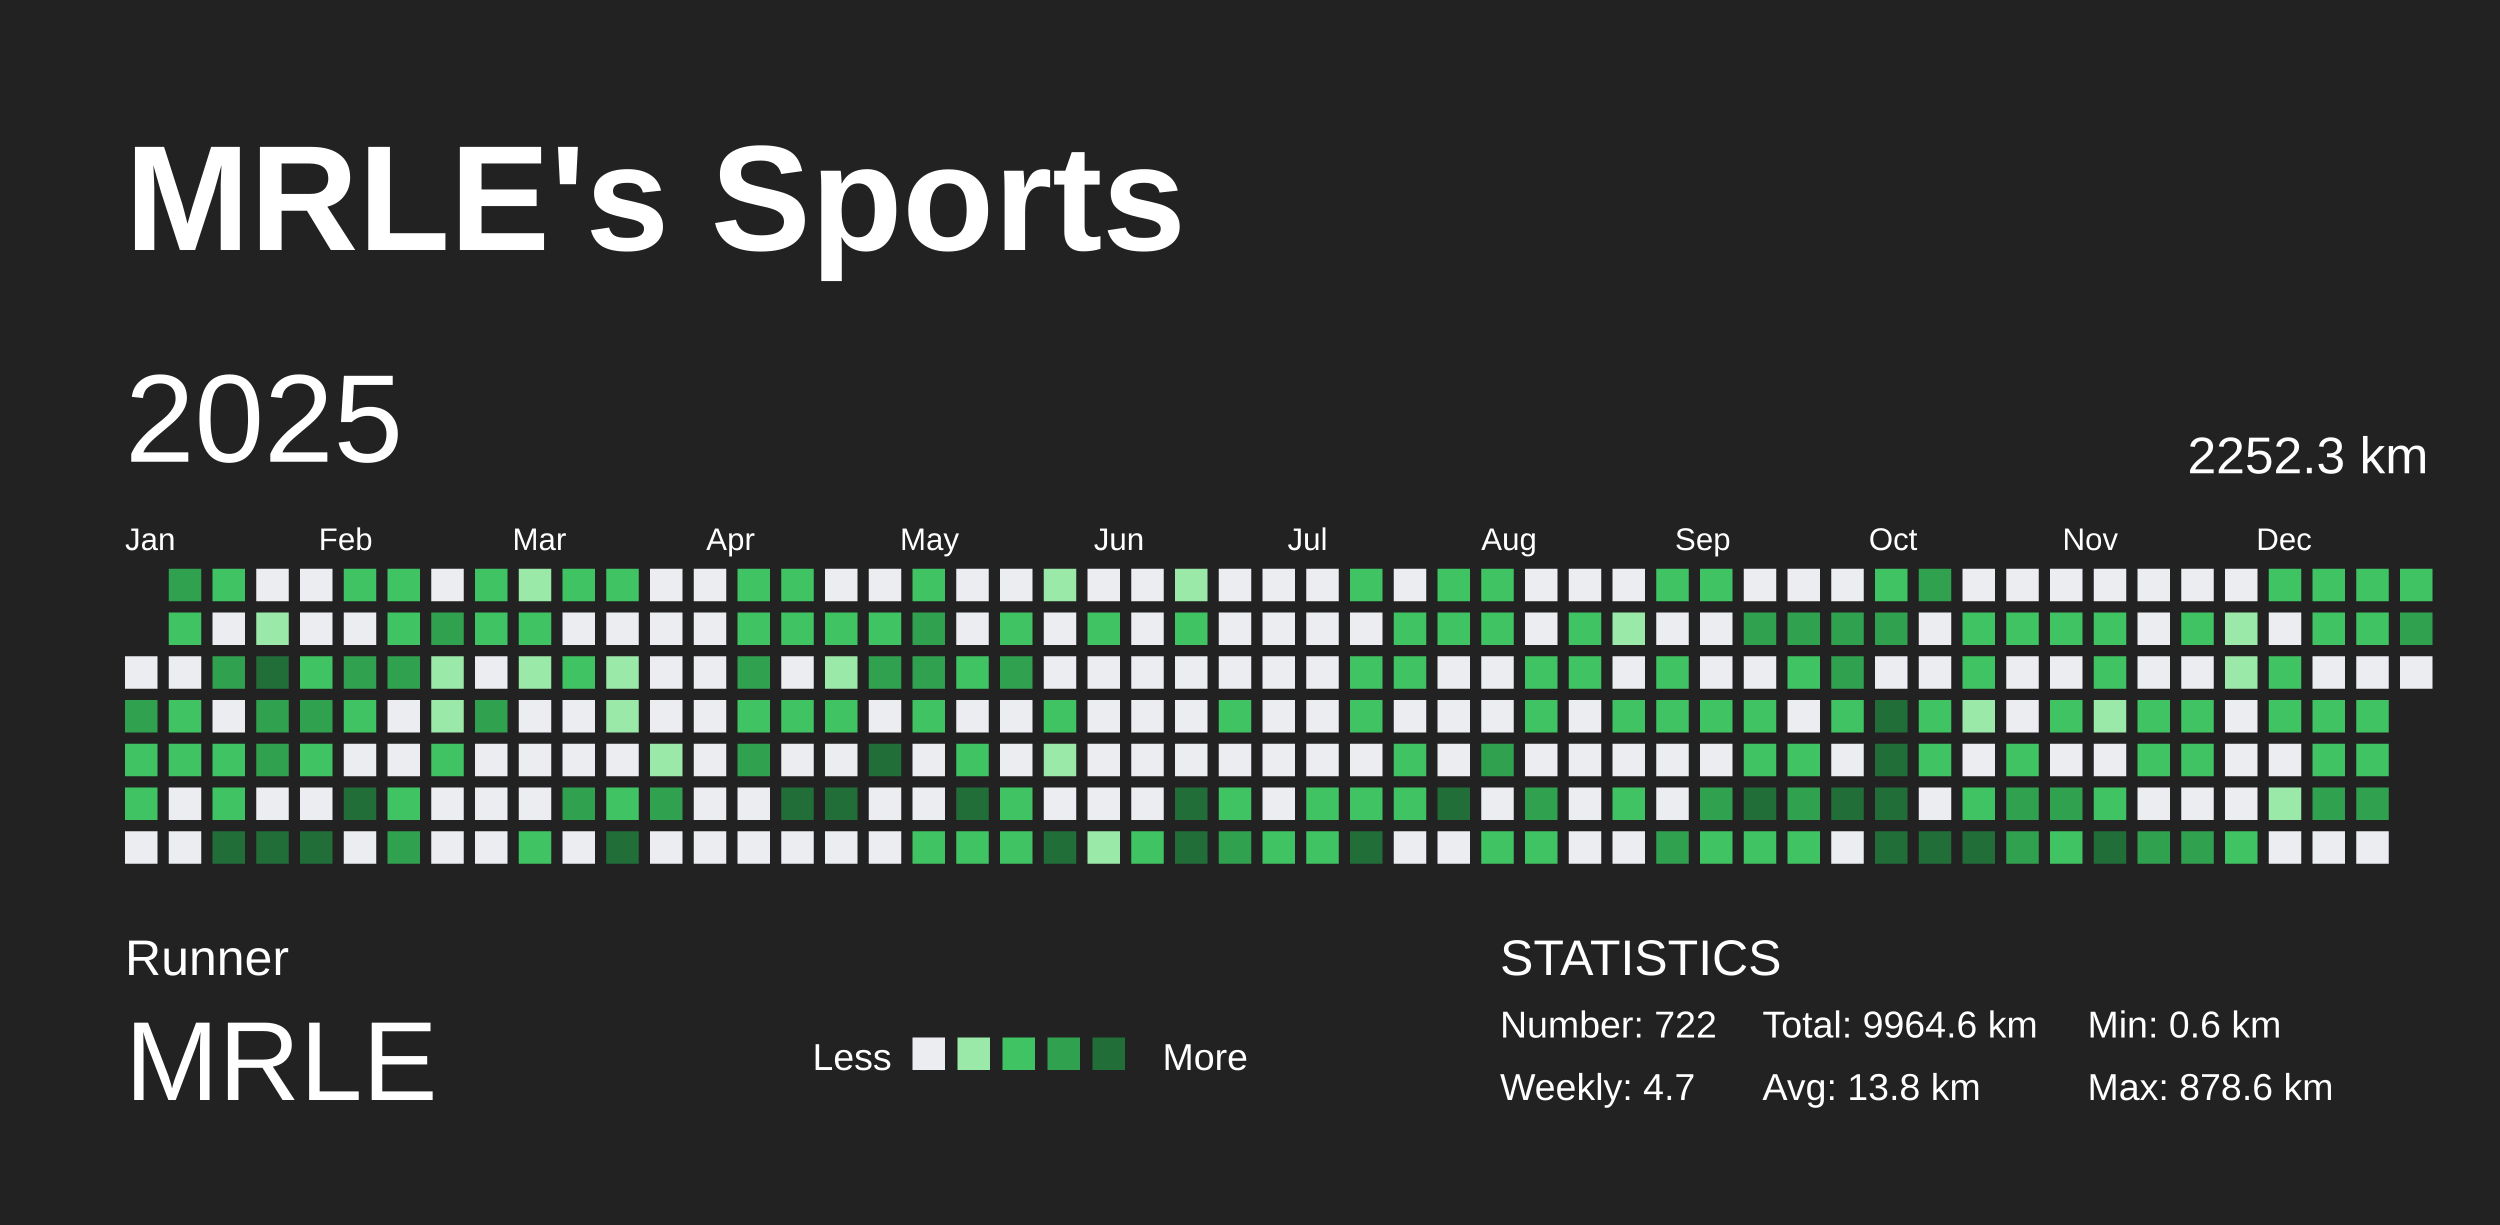
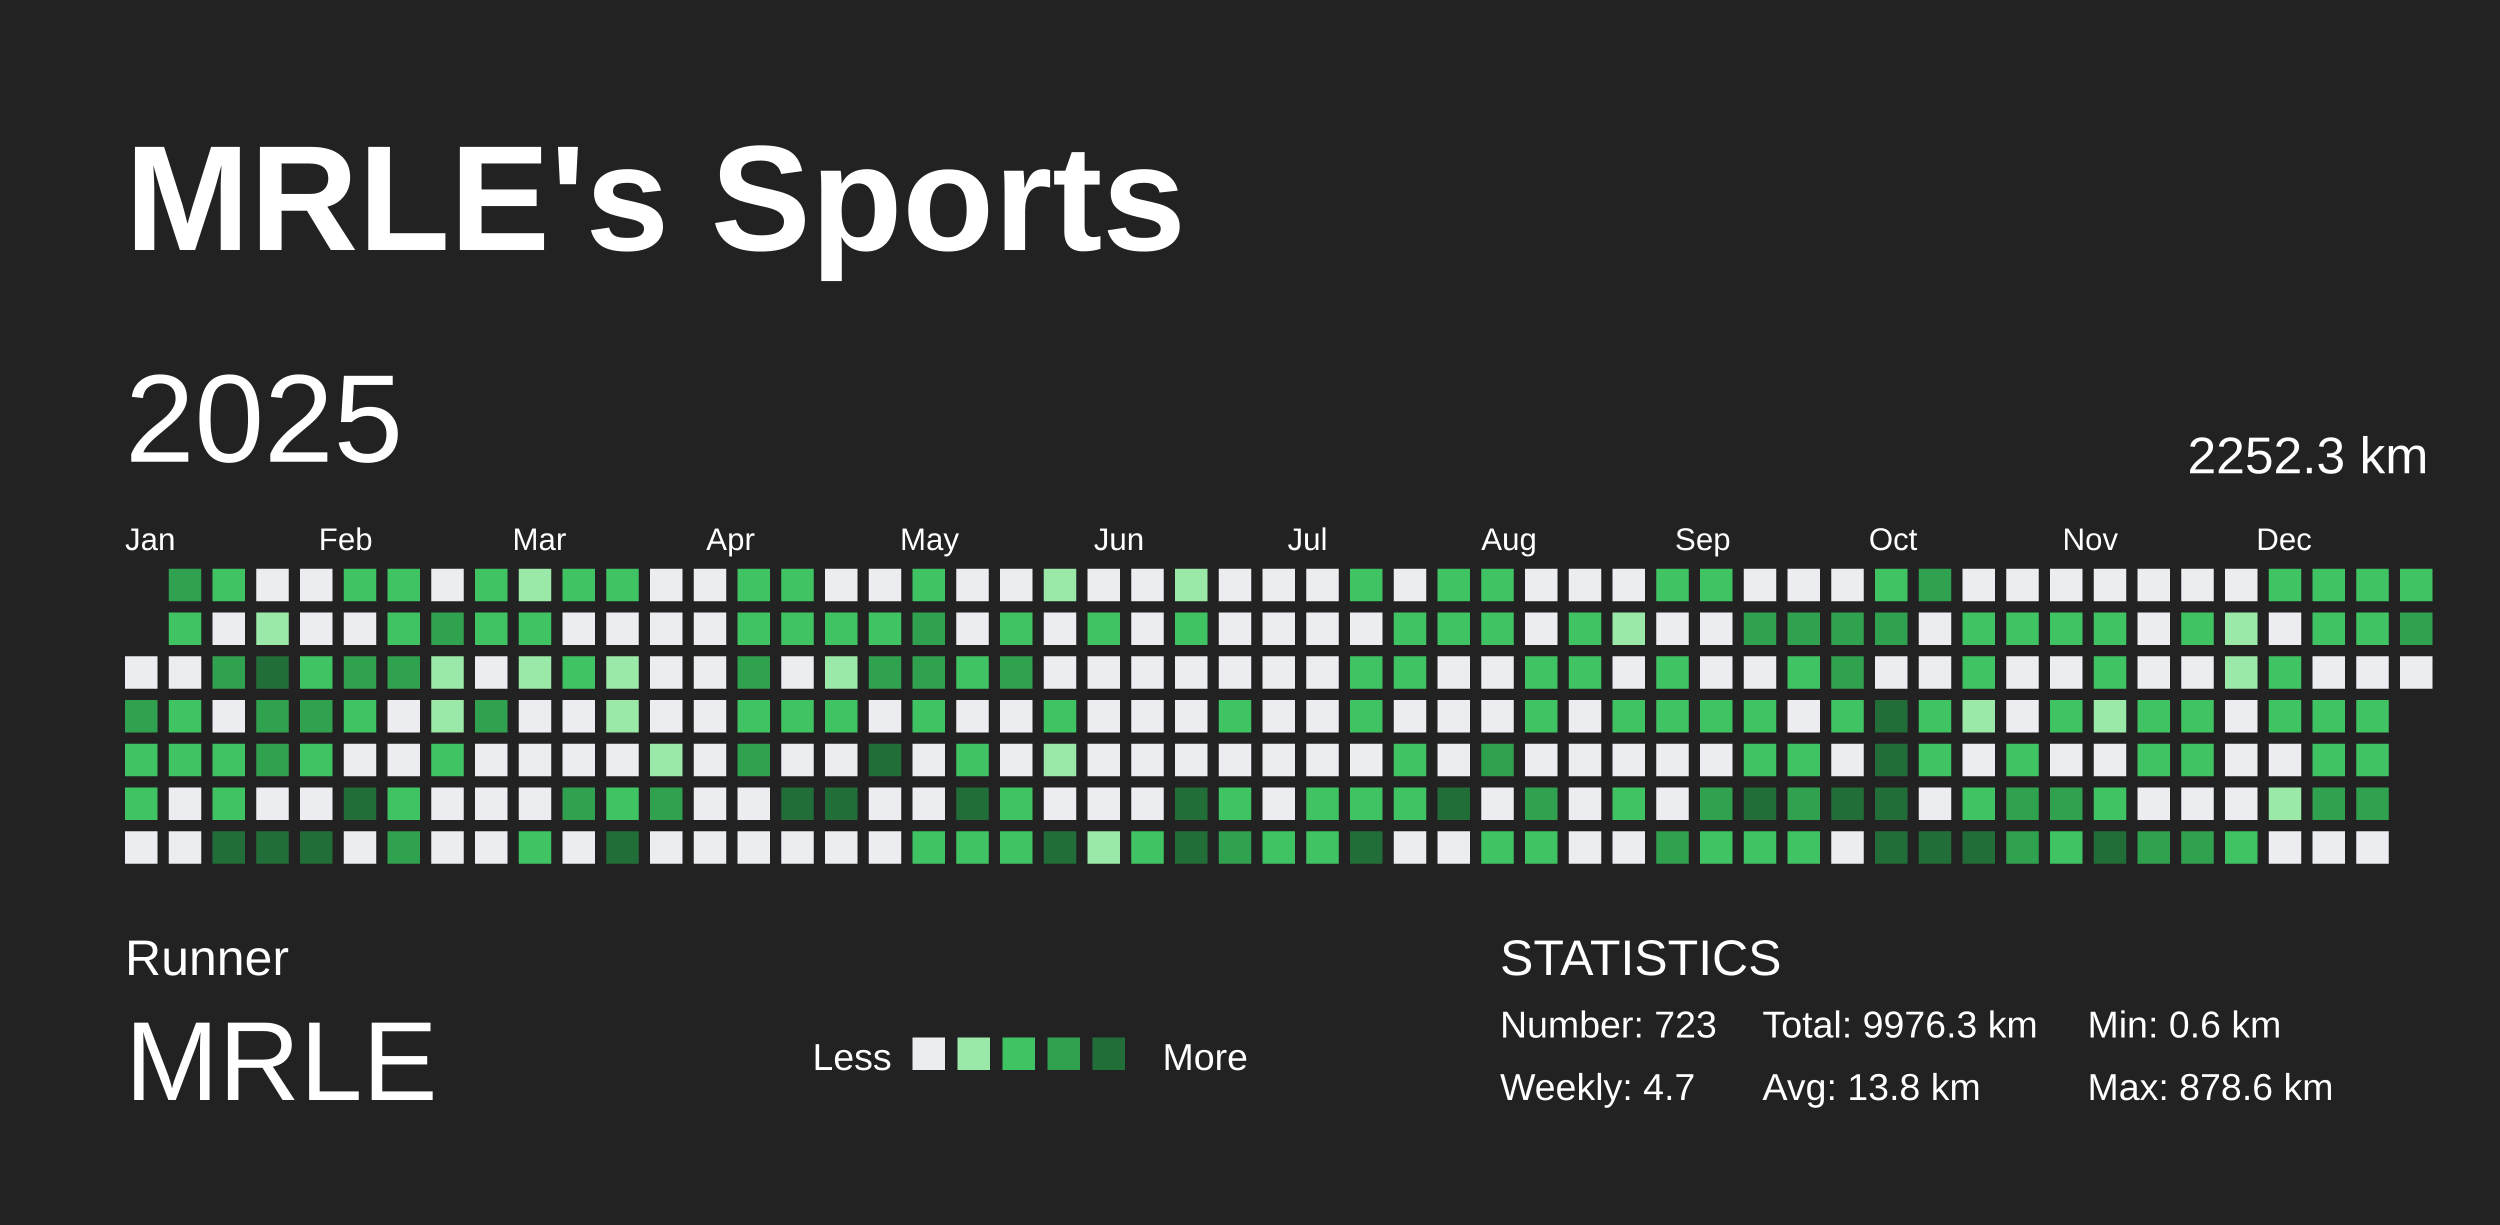
<svg xmlns="http://www.w3.org/2000/svg" baseProfile="full" height="98mm" version="1.1" viewBox="0,0,200,98" width="200mm">
  <defs />
  <rect fill="#222222" height="98" width="200" x="0" y="0" />
  <text fill="#FFFFFF" style="font-size:12px; font-family:Arial; font-weight:bold;" x="10" y="20">MRLE's Sports</text>
  <text fill="#FFFFFF" style="font-size:4px; font-family:Arial" x="10" y="78">Runner</text>
  <text fill="#FFFFFF" style="font-size:9px; font-family:Arial" x="10" y="88">MRLE</text>
  <text fill="#FFFFFF" style="font-size:3px; font-family:Arial" x="65" y="85.6">Less</text>
  <rect fill="#ebedf0" height="2.6" width="2.6" x="73" y="83" />
  <rect fill="#9be9a8" height="2.6" width="2.6" x="76.6" y="83" />
  <rect fill="#40c463" height="2.6" width="2.6" x="80.2" y="83" />
  <rect fill="#30a14e" height="2.6" width="2.6" x="83.8" y="83" />
  <rect fill="#216e39" height="2.6" width="2.6" x="87.4" y="83" />
  <text fill="#FFFFFF" style="font-size:3px; font-family:Arial" x="93" y="85.6">More</text>
  <text fill="#FFFFFF" style="font-size:4px; font-family:Arial" x="120" y="78">STATISTICS</text>
-   <text fill="#FFFFFF" style="font-size:3px; font-family:Arial" x="120" y="83">Number: 722</text>
+   <text fill="#FFFFFF" style="font-size:3px; font-family:Arial" x="120" y="83">Number: 723</text>
  <text fill="#FFFFFF" style="font-size:3px; font-family:Arial" x="120" y="88">Weekly: 4.7</text>
-   <text fill="#FFFFFF" style="font-size:3px; font-family:Arial" x="141" y="83">Total: 9964.6 km</text>
+   <text fill="#FFFFFF" style="font-size:3px; font-family:Arial" x="141" y="83">Total: 9976.3 km</text>
  <text fill="#FFFFFF" style="font-size:3px; font-family:Arial" x="141" y="88">Avg: 13.8 km</text>
  <text fill="#FFFFFF" style="font-size:3px; font-family:Arial" x="167" y="83">Min: 0.6 km</text>
  <text fill="#FFFFFF" style="font-size:3px; font-family:Arial" x="167" y="88">Max: 878.6 km</text>
  <text dominant-baseline="hanging" fill="#FFFFFF" style="font-size:10.0px; font-family:Arial;" x="10" y="30">2025</text>
  <text dominant-baseline="hanging" fill="#FFFFFF" style="font-size:4.125px; font-family:Arial;" x="175" y="35">2252.3 km</text>
  <text fill="#FFFFFF" style="font-size:2.5px; font-family:Arial" x="10.0" y="44">Jan</text>
  <text fill="#FFFFFF" style="font-size:2.5px; font-family:Arial" x="25.5" y="44">Feb</text>
  <text fill="#FFFFFF" style="font-size:2.5px; font-family:Arial" x="41.0" y="44">Mar</text>
  <text fill="#FFFFFF" style="font-size:2.5px; font-family:Arial" x="56.5" y="44">Apr</text>
  <text fill="#FFFFFF" style="font-size:2.5px; font-family:Arial" x="72.0" y="44">May</text>
  <text fill="#FFFFFF" style="font-size:2.5px; font-family:Arial" x="87.5" y="44">Jun</text>
  <text fill="#FFFFFF" style="font-size:2.5px; font-family:Arial" x="103.0" y="44">Jul</text>
  <text fill="#FFFFFF" style="font-size:2.5px; font-family:Arial" x="118.5" y="44">Aug</text>
  <text fill="#FFFFFF" style="font-size:2.5px; font-family:Arial" x="134.0" y="44">Sep</text>
  <text fill="#FFFFFF" style="font-size:2.5px; font-family:Arial" x="149.5" y="44">Oct</text>
  <text fill="#FFFFFF" style="font-size:2.5px; font-family:Arial" x="165.0" y="44">Nov</text>
  <text fill="#FFFFFF" style="font-size:2.5px; font-family:Arial" x="180.5" y="44">Dec</text>
  <rect fill="#ebedf0" height="2.6" width="2.6" x="10.0" y="52.5" />
  <rect fill="#30a14e" height="2.6" width="2.6" x="10.0" y="56.0" />
  <rect fill="#40c463" height="2.6" width="2.6" x="10.0" y="59.5" />
  <rect fill="#40c463" height="2.6" width="2.6" x="10.0" y="63.0" />
  <rect fill="#ebedf0" height="2.6" width="2.6" x="10.0" y="66.5" />
  <rect fill="#30a14e" height="2.6" width="2.6" x="13.5" y="45.5" />
  <rect fill="#40c463" height="2.6" width="2.6" x="13.5" y="49.0" />
  <rect fill="#ebedf0" height="2.6" width="2.6" x="13.5" y="52.5" />
  <rect fill="#40c463" height="2.6" width="2.6" x="13.5" y="56.0" />
  <rect fill="#40c463" height="2.6" width="2.6" x="13.5" y="59.5" />
  <rect fill="#ebedf0" height="2.6" width="2.6" x="13.5" y="63.0" />
  <rect fill="#ebedf0" height="2.6" width="2.6" x="13.5" y="66.5" />
  <rect fill="#40c463" height="2.6" width="2.6" x="17.0" y="45.5" />
  <rect fill="#ebedf0" height="2.6" width="2.6" x="17.0" y="49.0" />
  <rect fill="#30a14e" height="2.6" width="2.6" x="17.0" y="52.5" />
  <rect fill="#ebedf0" height="2.6" width="2.6" x="17.0" y="56.0" />
  <rect fill="#40c463" height="2.6" width="2.6" x="17.0" y="59.5" />
  <rect fill="#40c463" height="2.6" width="2.6" x="17.0" y="63.0" />
  <rect fill="#216e39" height="2.6" width="2.6" x="17.0" y="66.5" />
  <rect fill="#ebedf0" height="2.6" width="2.6" x="20.5" y="45.5" />
  <rect fill="#9be9a8" height="2.6" width="2.6" x="20.5" y="49.0" />
  <rect fill="#216e39" height="2.6" width="2.6" x="20.5" y="52.5" />
  <rect fill="#30a14e" height="2.6" width="2.6" x="20.5" y="56.0" />
  <rect fill="#30a14e" height="2.6" width="2.6" x="20.5" y="59.5" />
  <rect fill="#ebedf0" height="2.6" width="2.6" x="20.5" y="63.0" />
  <rect fill="#216e39" height="2.6" width="2.6" x="20.5" y="66.5" />
  <rect fill="#ebedf0" height="2.6" width="2.6" x="24.0" y="45.5" />
  <rect fill="#ebedf0" height="2.6" width="2.6" x="24.0" y="49.0" />
  <rect fill="#40c463" height="2.6" width="2.6" x="24.0" y="52.5" />
  <rect fill="#30a14e" height="2.6" width="2.6" x="24.0" y="56.0" />
  <rect fill="#40c463" height="2.6" width="2.6" x="24.0" y="59.5" />
  <rect fill="#ebedf0" height="2.6" width="2.6" x="24.0" y="63.0" />
  <rect fill="#216e39" height="2.6" width="2.6" x="24.0" y="66.5" />
  <rect fill="#40c463" height="2.6" width="2.6" x="27.5" y="45.5" />
  <rect fill="#ebedf0" height="2.6" width="2.6" x="27.5" y="49.0" />
  <rect fill="#30a14e" height="2.6" width="2.6" x="27.5" y="52.5" />
  <rect fill="#40c463" height="2.6" width="2.6" x="27.5" y="56.0" />
  <rect fill="#ebedf0" height="2.6" width="2.6" x="27.5" y="59.5" />
  <rect fill="#216e39" height="2.6" width="2.6" x="27.5" y="63.0" />
  <rect fill="#ebedf0" height="2.6" width="2.6" x="27.5" y="66.5" />
  <rect fill="#40c463" height="2.6" width="2.6" x="31.0" y="45.5" />
  <rect fill="#40c463" height="2.6" width="2.6" x="31.0" y="49.0" />
  <rect fill="#30a14e" height="2.6" width="2.6" x="31.0" y="52.5" />
  <rect fill="#ebedf0" height="2.6" width="2.6" x="31.0" y="56.0" />
  <rect fill="#ebedf0" height="2.6" width="2.6" x="31.0" y="59.5" />
  <rect fill="#40c463" height="2.6" width="2.6" x="31.0" y="63.0" />
  <rect fill="#30a14e" height="2.6" width="2.6" x="31.0" y="66.5" />
  <rect fill="#ebedf0" height="2.6" width="2.6" x="34.5" y="45.5" />
  <rect fill="#30a14e" height="2.6" width="2.6" x="34.5" y="49.0" />
  <rect fill="#9be9a8" height="2.6" width="2.6" x="34.5" y="52.5" />
  <rect fill="#9be9a8" height="2.6" width="2.6" x="34.5" y="56.0" />
  <rect fill="#40c463" height="2.6" width="2.6" x="34.5" y="59.5" />
  <rect fill="#ebedf0" height="2.6" width="2.6" x="34.5" y="63.0" />
  <rect fill="#ebedf0" height="2.6" width="2.6" x="34.5" y="66.5" />
  <rect fill="#40c463" height="2.6" width="2.6" x="38.0" y="45.5" />
  <rect fill="#40c463" height="2.6" width="2.6" x="38.0" y="49.0" />
  <rect fill="#ebedf0" height="2.6" width="2.6" x="38.0" y="52.5" />
  <rect fill="#30a14e" height="2.6" width="2.6" x="38.0" y="56.0" />
  <rect fill="#ebedf0" height="2.6" width="2.6" x="38.0" y="59.5" />
  <rect fill="#ebedf0" height="2.6" width="2.6" x="38.0" y="63.0" />
  <rect fill="#ebedf0" height="2.6" width="2.6" x="38.0" y="66.5" />
  <rect fill="#9be9a8" height="2.6" width="2.6" x="41.5" y="45.5" />
  <rect fill="#40c463" height="2.6" width="2.6" x="41.5" y="49.0" />
  <rect fill="#9be9a8" height="2.6" width="2.6" x="41.5" y="52.5" />
  <rect fill="#ebedf0" height="2.6" width="2.6" x="41.5" y="56.0" />
  <rect fill="#ebedf0" height="2.6" width="2.6" x="41.5" y="59.5" />
  <rect fill="#ebedf0" height="2.6" width="2.6" x="41.5" y="63.0" />
  <rect fill="#40c463" height="2.6" width="2.6" x="41.5" y="66.5" />
  <rect fill="#40c463" height="2.6" width="2.6" x="45.0" y="45.5" />
  <rect fill="#ebedf0" height="2.6" width="2.6" x="45.0" y="49.0" />
  <rect fill="#40c463" height="2.6" width="2.6" x="45.0" y="52.5" />
  <rect fill="#ebedf0" height="2.6" width="2.6" x="45.0" y="56.0" />
  <rect fill="#ebedf0" height="2.6" width="2.6" x="45.0" y="59.5" />
  <rect fill="#30a14e" height="2.6" width="2.6" x="45.0" y="63.0" />
  <rect fill="#ebedf0" height="2.6" width="2.6" x="45.0" y="66.5" />
  <rect fill="#40c463" height="2.6" width="2.6" x="48.5" y="45.5" />
  <rect fill="#ebedf0" height="2.6" width="2.6" x="48.5" y="49.0" />
  <rect fill="#9be9a8" height="2.6" width="2.6" x="48.5" y="52.5" />
  <rect fill="#9be9a8" height="2.6" width="2.6" x="48.5" y="56.0" />
  <rect fill="#ebedf0" height="2.6" width="2.6" x="48.5" y="59.5" />
  <rect fill="#40c463" height="2.6" width="2.6" x="48.5" y="63.0" />
  <rect fill="#216e39" height="2.6" width="2.6" x="48.5" y="66.5" />
  <rect fill="#ebedf0" height="2.6" width="2.6" x="52.0" y="45.5" />
  <rect fill="#ebedf0" height="2.6" width="2.6" x="52.0" y="49.0" />
  <rect fill="#ebedf0" height="2.6" width="2.6" x="52.0" y="52.5" />
  <rect fill="#ebedf0" height="2.6" width="2.6" x="52.0" y="56.0" />
  <rect fill="#9be9a8" height="2.6" width="2.6" x="52.0" y="59.5" />
  <rect fill="#30a14e" height="2.6" width="2.6" x="52.0" y="63.0" />
  <rect fill="#ebedf0" height="2.6" width="2.6" x="52.0" y="66.5" />
  <rect fill="#ebedf0" height="2.6" width="2.6" x="55.5" y="45.5" />
  <rect fill="#ebedf0" height="2.6" width="2.6" x="55.5" y="49.0" />
  <rect fill="#ebedf0" height="2.6" width="2.6" x="55.5" y="52.5" />
  <rect fill="#ebedf0" height="2.6" width="2.6" x="55.5" y="56.0" />
  <rect fill="#ebedf0" height="2.6" width="2.6" x="55.5" y="59.5" />
  <rect fill="#ebedf0" height="2.6" width="2.6" x="55.5" y="63.0" />
  <rect fill="#ebedf0" height="2.6" width="2.6" x="55.5" y="66.5" />
  <rect fill="#40c463" height="2.6" width="2.6" x="59.0" y="45.5" />
  <rect fill="#40c463" height="2.6" width="2.6" x="59.0" y="49.0" />
  <rect fill="#30a14e" height="2.6" width="2.6" x="59.0" y="52.5" />
  <rect fill="#40c463" height="2.6" width="2.6" x="59.0" y="56.0" />
  <rect fill="#30a14e" height="2.6" width="2.6" x="59.0" y="59.5" />
  <rect fill="#ebedf0" height="2.6" width="2.6" x="59.0" y="63.0" />
  <rect fill="#ebedf0" height="2.6" width="2.6" x="59.0" y="66.5" />
  <rect fill="#40c463" height="2.6" width="2.6" x="62.5" y="45.5" />
  <rect fill="#40c463" height="2.6" width="2.6" x="62.5" y="49.0" />
  <rect fill="#ebedf0" height="2.6" width="2.6" x="62.5" y="52.5" />
  <rect fill="#40c463" height="2.6" width="2.6" x="62.5" y="56.0" />
  <rect fill="#ebedf0" height="2.6" width="2.6" x="62.5" y="59.5" />
  <rect fill="#216e39" height="2.6" width="2.6" x="62.5" y="63.0" />
  <rect fill="#ebedf0" height="2.6" width="2.6" x="62.5" y="66.5" />
  <rect fill="#ebedf0" height="2.6" width="2.6" x="66.0" y="45.5" />
  <rect fill="#40c463" height="2.6" width="2.6" x="66.0" y="49.0" />
  <rect fill="#9be9a8" height="2.6" width="2.6" x="66.0" y="52.5" />
  <rect fill="#40c463" height="2.6" width="2.6" x="66.0" y="56.0" />
  <rect fill="#ebedf0" height="2.6" width="2.6" x="66.0" y="59.5" />
  <rect fill="#216e39" height="2.6" width="2.6" x="66.0" y="63.0" />
  <rect fill="#ebedf0" height="2.6" width="2.6" x="66.0" y="66.5" />
  <rect fill="#ebedf0" height="2.6" width="2.6" x="69.5" y="45.5" />
  <rect fill="#40c463" height="2.6" width="2.6" x="69.5" y="49.0" />
  <rect fill="#30a14e" height="2.6" width="2.6" x="69.5" y="52.5" />
  <rect fill="#ebedf0" height="2.6" width="2.6" x="69.5" y="56.0" />
  <rect fill="#216e39" height="2.6" width="2.6" x="69.5" y="59.5" />
  <rect fill="#ebedf0" height="2.6" width="2.6" x="69.5" y="63.0" />
  <rect fill="#ebedf0" height="2.6" width="2.6" x="69.5" y="66.5" />
  <rect fill="#40c463" height="2.6" width="2.6" x="73.0" y="45.5" />
  <rect fill="#30a14e" height="2.6" width="2.6" x="73.0" y="49.0" />
  <rect fill="#30a14e" height="2.6" width="2.6" x="73.0" y="52.5" />
  <rect fill="#40c463" height="2.6" width="2.6" x="73.0" y="56.0" />
  <rect fill="#ebedf0" height="2.6" width="2.6" x="73.0" y="59.5" />
  <rect fill="#ebedf0" height="2.6" width="2.6" x="73.0" y="63.0" />
  <rect fill="#40c463" height="2.6" width="2.6" x="73.0" y="66.5" />
  <rect fill="#ebedf0" height="2.6" width="2.6" x="76.5" y="45.5" />
  <rect fill="#ebedf0" height="2.6" width="2.6" x="76.5" y="49.0" />
  <rect fill="#40c463" height="2.6" width="2.6" x="76.5" y="52.5" />
  <rect fill="#ebedf0" height="2.6" width="2.6" x="76.5" y="56.0" />
  <rect fill="#40c463" height="2.6" width="2.6" x="76.5" y="59.5" />
  <rect fill="#216e39" height="2.6" width="2.6" x="76.5" y="63.0" />
  <rect fill="#40c463" height="2.6" width="2.6" x="76.5" y="66.5" />
  <rect fill="#ebedf0" height="2.6" width="2.6" x="80.0" y="45.5" />
  <rect fill="#40c463" height="2.6" width="2.6" x="80.0" y="49.0" />
  <rect fill="#30a14e" height="2.6" width="2.6" x="80.0" y="52.5" />
  <rect fill="#ebedf0" height="2.6" width="2.6" x="80.0" y="56.0" />
  <rect fill="#ebedf0" height="2.6" width="2.6" x="80.0" y="59.5" />
  <rect fill="#40c463" height="2.6" width="2.6" x="80.0" y="63.0" />
  <rect fill="#40c463" height="2.6" width="2.6" x="80.0" y="66.5" />
  <rect fill="#9be9a8" height="2.6" width="2.6" x="83.5" y="45.5" />
  <rect fill="#ebedf0" height="2.6" width="2.6" x="83.5" y="49.0" />
  <rect fill="#ebedf0" height="2.6" width="2.6" x="83.5" y="52.5" />
  <rect fill="#40c463" height="2.6" width="2.6" x="83.5" y="56.0" />
  <rect fill="#9be9a8" height="2.6" width="2.6" x="83.5" y="59.5" />
  <rect fill="#ebedf0" height="2.6" width="2.6" x="83.5" y="63.0" />
  <rect fill="#216e39" height="2.6" width="2.6" x="83.5" y="66.5" />
  <rect fill="#ebedf0" height="2.6" width="2.6" x="87.0" y="45.5" />
  <rect fill="#40c463" height="2.6" width="2.6" x="87.0" y="49.0" />
  <rect fill="#ebedf0" height="2.6" width="2.6" x="87.0" y="52.5" />
  <rect fill="#ebedf0" height="2.6" width="2.6" x="87.0" y="56.0" />
  <rect fill="#ebedf0" height="2.6" width="2.6" x="87.0" y="59.5" />
  <rect fill="#ebedf0" height="2.6" width="2.6" x="87.0" y="63.0" />
  <rect fill="#9be9a8" height="2.6" width="2.6" x="87.0" y="66.5" />
  <rect fill="#ebedf0" height="2.6" width="2.6" x="90.5" y="45.5" />
  <rect fill="#ebedf0" height="2.6" width="2.6" x="90.5" y="49.0" />
  <rect fill="#ebedf0" height="2.6" width="2.6" x="90.5" y="52.5" />
  <rect fill="#ebedf0" height="2.6" width="2.6" x="90.5" y="56.0" />
  <rect fill="#ebedf0" height="2.6" width="2.6" x="90.5" y="59.5" />
  <rect fill="#ebedf0" height="2.6" width="2.6" x="90.5" y="63.0" />
  <rect fill="#40c463" height="2.6" width="2.6" x="90.5" y="66.5" />
  <rect fill="#9be9a8" height="2.6" width="2.6" x="94.0" y="45.5" />
  <rect fill="#40c463" height="2.6" width="2.6" x="94.0" y="49.0" />
  <rect fill="#ebedf0" height="2.6" width="2.6" x="94.0" y="52.5" />
  <rect fill="#ebedf0" height="2.6" width="2.6" x="94.0" y="56.0" />
  <rect fill="#ebedf0" height="2.6" width="2.6" x="94.0" y="59.5" />
  <rect fill="#216e39" height="2.6" width="2.6" x="94.0" y="63.0" />
  <rect fill="#216e39" height="2.6" width="2.6" x="94.0" y="66.5" />
  <rect fill="#ebedf0" height="2.6" width="2.6" x="97.5" y="45.5" />
  <rect fill="#ebedf0" height="2.6" width="2.6" x="97.5" y="49.0" />
  <rect fill="#ebedf0" height="2.6" width="2.6" x="97.5" y="52.5" />
  <rect fill="#40c463" height="2.6" width="2.6" x="97.5" y="56.0" />
  <rect fill="#ebedf0" height="2.6" width="2.6" x="97.5" y="59.5" />
  <rect fill="#40c463" height="2.6" width="2.6" x="97.5" y="63.0" />
  <rect fill="#30a14e" height="2.6" width="2.6" x="97.5" y="66.5" />
  <rect fill="#ebedf0" height="2.6" width="2.6" x="101.0" y="45.5" />
  <rect fill="#ebedf0" height="2.6" width="2.6" x="101.0" y="49.0" />
  <rect fill="#ebedf0" height="2.6" width="2.6" x="101.0" y="52.5" />
  <rect fill="#ebedf0" height="2.6" width="2.6" x="101.0" y="56.0" />
  <rect fill="#ebedf0" height="2.6" width="2.6" x="101.0" y="59.5" />
  <rect fill="#ebedf0" height="2.6" width="2.6" x="101.0" y="63.0" />
  <rect fill="#40c463" height="2.6" width="2.6" x="101.0" y="66.5" />
  <rect fill="#ebedf0" height="2.6" width="2.6" x="104.5" y="45.5" />
  <rect fill="#ebedf0" height="2.6" width="2.6" x="104.5" y="49.0" />
  <rect fill="#ebedf0" height="2.6" width="2.6" x="104.5" y="52.5" />
  <rect fill="#ebedf0" height="2.6" width="2.6" x="104.5" y="56.0" />
  <rect fill="#ebedf0" height="2.6" width="2.6" x="104.5" y="59.5" />
  <rect fill="#40c463" height="2.6" width="2.6" x="104.5" y="63.0" />
  <rect fill="#40c463" height="2.6" width="2.6" x="104.5" y="66.5" />
  <rect fill="#40c463" height="2.6" width="2.6" x="108.0" y="45.5" />
  <rect fill="#ebedf0" height="2.6" width="2.6" x="108.0" y="49.0" />
  <rect fill="#40c463" height="2.6" width="2.6" x="108.0" y="52.5" />
  <rect fill="#40c463" height="2.6" width="2.6" x="108.0" y="56.0" />
  <rect fill="#ebedf0" height="2.6" width="2.6" x="108.0" y="59.5" />
  <rect fill="#40c463" height="2.6" width="2.6" x="108.0" y="63.0" />
  <rect fill="#216e39" height="2.6" width="2.6" x="108.0" y="66.5" />
  <rect fill="#ebedf0" height="2.6" width="2.6" x="111.5" y="45.5" />
  <rect fill="#40c463" height="2.6" width="2.6" x="111.5" y="49.0" />
  <rect fill="#40c463" height="2.6" width="2.6" x="111.5" y="52.5" />
  <rect fill="#ebedf0" height="2.6" width="2.6" x="111.5" y="56.0" />
  <rect fill="#40c463" height="2.6" width="2.6" x="111.5" y="59.5" />
  <rect fill="#40c463" height="2.6" width="2.6" x="111.5" y="63.0" />
  <rect fill="#ebedf0" height="2.6" width="2.6" x="111.5" y="66.5" />
  <rect fill="#40c463" height="2.6" width="2.6" x="115.0" y="45.5" />
  <rect fill="#40c463" height="2.6" width="2.6" x="115.0" y="49.0" />
  <rect fill="#ebedf0" height="2.6" width="2.6" x="115.0" y="52.5" />
  <rect fill="#ebedf0" height="2.6" width="2.6" x="115.0" y="56.0" />
  <rect fill="#ebedf0" height="2.6" width="2.6" x="115.0" y="59.5" />
  <rect fill="#216e39" height="2.6" width="2.6" x="115.0" y="63.0" />
  <rect fill="#ebedf0" height="2.6" width="2.6" x="115.0" y="66.5" />
  <rect fill="#40c463" height="2.6" width="2.6" x="118.5" y="45.5" />
  <rect fill="#40c463" height="2.6" width="2.6" x="118.5" y="49.0" />
  <rect fill="#ebedf0" height="2.6" width="2.6" x="118.5" y="52.5" />
  <rect fill="#ebedf0" height="2.6" width="2.6" x="118.5" y="56.0" />
  <rect fill="#30a14e" height="2.6" width="2.6" x="118.5" y="59.5" />
  <rect fill="#ebedf0" height="2.6" width="2.6" x="118.5" y="63.0" />
  <rect fill="#40c463" height="2.6" width="2.6" x="118.5" y="66.5" />
  <rect fill="#ebedf0" height="2.6" width="2.6" x="122.0" y="45.5" />
  <rect fill="#ebedf0" height="2.6" width="2.6" x="122.0" y="49.0" />
  <rect fill="#40c463" height="2.6" width="2.6" x="122.0" y="52.5" />
  <rect fill="#40c463" height="2.6" width="2.6" x="122.0" y="56.0" />
  <rect fill="#ebedf0" height="2.6" width="2.6" x="122.0" y="59.5" />
  <rect fill="#30a14e" height="2.6" width="2.6" x="122.0" y="63.0" />
  <rect fill="#40c463" height="2.6" width="2.6" x="122.0" y="66.5" />
  <rect fill="#ebedf0" height="2.6" width="2.6" x="125.5" y="45.5" />
  <rect fill="#40c463" height="2.6" width="2.6" x="125.5" y="49.0" />
  <rect fill="#40c463" height="2.6" width="2.6" x="125.5" y="52.5" />
  <rect fill="#ebedf0" height="2.6" width="2.6" x="125.5" y="56.0" />
  <rect fill="#ebedf0" height="2.6" width="2.6" x="125.5" y="59.5" />
  <rect fill="#ebedf0" height="2.6" width="2.6" x="125.5" y="63.0" />
  <rect fill="#ebedf0" height="2.6" width="2.6" x="125.5" y="66.5" />
  <rect fill="#ebedf0" height="2.6" width="2.6" x="129.0" y="45.5" />
  <rect fill="#9be9a8" height="2.6" width="2.6" x="129.0" y="49.0" />
  <rect fill="#ebedf0" height="2.6" width="2.6" x="129.0" y="52.5" />
  <rect fill="#40c463" height="2.6" width="2.6" x="129.0" y="56.0" />
  <rect fill="#ebedf0" height="2.6" width="2.6" x="129.0" y="59.5" />
  <rect fill="#40c463" height="2.6" width="2.6" x="129.0" y="63.0" />
  <rect fill="#ebedf0" height="2.6" width="2.6" x="129.0" y="66.5" />
  <rect fill="#40c463" height="2.6" width="2.6" x="132.5" y="45.5" />
  <rect fill="#ebedf0" height="2.6" width="2.6" x="132.5" y="49.0" />
  <rect fill="#40c463" height="2.6" width="2.6" x="132.5" y="52.5" />
  <rect fill="#40c463" height="2.6" width="2.6" x="132.5" y="56.0" />
  <rect fill="#ebedf0" height="2.6" width="2.6" x="132.5" y="59.5" />
  <rect fill="#ebedf0" height="2.6" width="2.6" x="132.5" y="63.0" />
  <rect fill="#30a14e" height="2.6" width="2.6" x="132.5" y="66.5" />
  <rect fill="#40c463" height="2.6" width="2.6" x="136.0" y="45.5" />
  <rect fill="#ebedf0" height="2.6" width="2.6" x="136.0" y="49.0" />
  <rect fill="#ebedf0" height="2.6" width="2.6" x="136.0" y="52.5" />
  <rect fill="#40c463" height="2.6" width="2.6" x="136.0" y="56.0" />
  <rect fill="#ebedf0" height="2.6" width="2.6" x="136.0" y="59.5" />
  <rect fill="#30a14e" height="2.6" width="2.6" x="136.0" y="63.0" />
  <rect fill="#40c463" height="2.6" width="2.6" x="136.0" y="66.5" />
  <rect fill="#ebedf0" height="2.6" width="2.6" x="139.5" y="45.5" />
  <rect fill="#30a14e" height="2.6" width="2.6" x="139.5" y="49.0" />
  <rect fill="#ebedf0" height="2.6" width="2.6" x="139.5" y="52.5" />
  <rect fill="#40c463" height="2.6" width="2.6" x="139.5" y="56.0" />
  <rect fill="#40c463" height="2.6" width="2.6" x="139.5" y="59.5" />
  <rect fill="#216e39" height="2.6" width="2.6" x="139.5" y="63.0" />
  <rect fill="#40c463" height="2.6" width="2.6" x="139.5" y="66.5" />
  <rect fill="#ebedf0" height="2.6" width="2.6" x="143.0" y="45.5" />
  <rect fill="#30a14e" height="2.6" width="2.6" x="143.0" y="49.0" />
  <rect fill="#40c463" height="2.6" width="2.6" x="143.0" y="52.5" />
  <rect fill="#ebedf0" height="2.6" width="2.6" x="143.0" y="56.0" />
  <rect fill="#40c463" height="2.6" width="2.6" x="143.0" y="59.5" />
  <rect fill="#30a14e" height="2.6" width="2.6" x="143.0" y="63.0" />
  <rect fill="#40c463" height="2.6" width="2.6" x="143.0" y="66.5" />
  <rect fill="#ebedf0" height="2.6" width="2.6" x="146.5" y="45.5" />
  <rect fill="#30a14e" height="2.6" width="2.6" x="146.5" y="49.0" />
  <rect fill="#30a14e" height="2.6" width="2.6" x="146.5" y="52.5" />
  <rect fill="#40c463" height="2.6" width="2.6" x="146.5" y="56.0" />
  <rect fill="#ebedf0" height="2.6" width="2.6" x="146.5" y="59.5" />
  <rect fill="#216e39" height="2.6" width="2.6" x="146.5" y="63.0" />
  <rect fill="#ebedf0" height="2.6" width="2.6" x="146.5" y="66.5" />
  <rect fill="#40c463" height="2.6" width="2.6" x="150.0" y="45.5" />
  <rect fill="#30a14e" height="2.6" width="2.6" x="150.0" y="49.0" />
  <rect fill="#ebedf0" height="2.6" width="2.6" x="150.0" y="52.5" />
  <rect fill="#216e39" height="2.6" width="2.6" x="150.0" y="56.0" />
  <rect fill="#216e39" height="2.6" width="2.6" x="150.0" y="59.5" />
  <rect fill="#216e39" height="2.6" width="2.6" x="150.0" y="63.0" />
  <rect fill="#216e39" height="2.6" width="2.6" x="150.0" y="66.5" />
  <rect fill="#30a14e" height="2.6" width="2.6" x="153.5" y="45.5" />
  <rect fill="#ebedf0" height="2.6" width="2.6" x="153.5" y="49.0" />
  <rect fill="#ebedf0" height="2.6" width="2.6" x="153.5" y="52.5" />
  <rect fill="#40c463" height="2.6" width="2.6" x="153.5" y="56.0" />
  <rect fill="#40c463" height="2.6" width="2.6" x="153.5" y="59.5" />
  <rect fill="#ebedf0" height="2.6" width="2.6" x="153.5" y="63.0" />
  <rect fill="#216e39" height="2.6" width="2.6" x="153.5" y="66.5" />
  <rect fill="#ebedf0" height="2.6" width="2.6" x="157.0" y="45.5" />
  <rect fill="#40c463" height="2.6" width="2.6" x="157.0" y="49.0" />
  <rect fill="#40c463" height="2.6" width="2.6" x="157.0" y="52.5" />
  <rect fill="#9be9a8" height="2.6" width="2.6" x="157.0" y="56.0" />
  <rect fill="#ebedf0" height="2.6" width="2.6" x="157.0" y="59.5" />
  <rect fill="#40c463" height="2.6" width="2.6" x="157.0" y="63.0" />
  <rect fill="#216e39" height="2.6" width="2.6" x="157.0" y="66.5" />
  <rect fill="#ebedf0" height="2.6" width="2.6" x="160.5" y="45.5" />
  <rect fill="#40c463" height="2.6" width="2.6" x="160.5" y="49.0" />
  <rect fill="#ebedf0" height="2.6" width="2.6" x="160.5" y="52.5" />
  <rect fill="#ebedf0" height="2.6" width="2.6" x="160.5" y="56.0" />
  <rect fill="#40c463" height="2.6" width="2.6" x="160.5" y="59.5" />
  <rect fill="#30a14e" height="2.6" width="2.6" x="160.5" y="63.0" />
  <rect fill="#30a14e" height="2.6" width="2.6" x="160.5" y="66.5" />
  <rect fill="#ebedf0" height="2.6" width="2.6" x="164.0" y="45.5" />
  <rect fill="#40c463" height="2.6" width="2.6" x="164.0" y="49.0" />
  <rect fill="#ebedf0" height="2.6" width="2.6" x="164.0" y="52.5" />
  <rect fill="#40c463" height="2.6" width="2.6" x="164.0" y="56.0" />
  <rect fill="#ebedf0" height="2.6" width="2.6" x="164.0" y="59.5" />
  <rect fill="#30a14e" height="2.6" width="2.6" x="164.0" y="63.0" />
  <rect fill="#40c463" height="2.6" width="2.6" x="164.0" y="66.5" />
  <rect fill="#ebedf0" height="2.6" width="2.6" x="167.5" y="45.5" />
  <rect fill="#40c463" height="2.6" width="2.6" x="167.5" y="49.0" />
  <rect fill="#40c463" height="2.6" width="2.6" x="167.5" y="52.5" />
  <rect fill="#9be9a8" height="2.6" width="2.6" x="167.5" y="56.0" />
  <rect fill="#ebedf0" height="2.6" width="2.6" x="167.5" y="59.5" />
  <rect fill="#40c463" height="2.6" width="2.6" x="167.5" y="63.0" />
  <rect fill="#216e39" height="2.6" width="2.6" x="167.5" y="66.5" />
  <rect fill="#ebedf0" height="2.6" width="2.6" x="171.0" y="45.5" />
  <rect fill="#ebedf0" height="2.6" width="2.6" x="171.0" y="49.0" />
  <rect fill="#ebedf0" height="2.6" width="2.6" x="171.0" y="52.5" />
  <rect fill="#40c463" height="2.6" width="2.6" x="171.0" y="56.0" />
  <rect fill="#40c463" height="2.6" width="2.6" x="171.0" y="59.5" />
  <rect fill="#ebedf0" height="2.6" width="2.6" x="171.0" y="63.0" />
  <rect fill="#30a14e" height="2.6" width="2.6" x="171.0" y="66.5" />
  <rect fill="#ebedf0" height="2.6" width="2.6" x="174.5" y="45.5" />
  <rect fill="#40c463" height="2.6" width="2.6" x="174.5" y="49.0" />
  <rect fill="#ebedf0" height="2.6" width="2.6" x="174.5" y="52.5" />
  <rect fill="#40c463" height="2.6" width="2.6" x="174.5" y="56.0" />
  <rect fill="#40c463" height="2.6" width="2.6" x="174.5" y="59.5" />
  <rect fill="#ebedf0" height="2.6" width="2.6" x="174.5" y="63.0" />
  <rect fill="#30a14e" height="2.6" width="2.6" x="174.5" y="66.5" />
  <rect fill="#ebedf0" height="2.6" width="2.6" x="178.0" y="45.5" />
  <rect fill="#9be9a8" height="2.6" width="2.6" x="178.0" y="49.0" />
  <rect fill="#9be9a8" height="2.6" width="2.6" x="178.0" y="52.5" />
  <rect fill="#ebedf0" height="2.6" width="2.6" x="178.0" y="56.0" />
  <rect fill="#ebedf0" height="2.6" width="2.6" x="178.0" y="59.5" />
  <rect fill="#ebedf0" height="2.6" width="2.6" x="178.0" y="63.0" />
  <rect fill="#40c463" height="2.6" width="2.6" x="178.0" y="66.5" />
  <rect fill="#40c463" height="2.6" width="2.6" x="181.5" y="45.5" />
  <rect fill="#ebedf0" height="2.6" width="2.6" x="181.5" y="49.0" />
  <rect fill="#40c463" height="2.6" width="2.6" x="181.5" y="52.5" />
  <rect fill="#40c463" height="2.6" width="2.6" x="181.5" y="56.0" />
  <rect fill="#ebedf0" height="2.6" width="2.6" x="181.5" y="59.5" />
  <rect fill="#9be9a8" height="2.6" width="2.6" x="181.5" y="63.0" />
  <rect fill="#ebedf0" height="2.6" width="2.6" x="181.5" y="66.5" />
  <rect fill="#40c463" height="2.6" width="2.6" x="185.0" y="45.5" />
  <rect fill="#40c463" height="2.6" width="2.6" x="185.0" y="49.0" />
  <rect fill="#ebedf0" height="2.6" width="2.6" x="185.0" y="52.5" />
  <rect fill="#40c463" height="2.6" width="2.6" x="185.0" y="56.0" />
  <rect fill="#40c463" height="2.6" width="2.6" x="185.0" y="59.5" />
  <rect fill="#30a14e" height="2.6" width="2.6" x="185.0" y="63.0" />
  <rect fill="#ebedf0" height="2.6" width="2.6" x="185.0" y="66.5" />
  <rect fill="#40c463" height="2.6" width="2.6" x="188.5" y="45.5" />
  <rect fill="#40c463" height="2.6" width="2.6" x="188.5" y="49.0" />
  <rect fill="#ebedf0" height="2.6" width="2.6" x="188.5" y="52.5" />
  <rect fill="#40c463" height="2.6" width="2.6" x="188.5" y="56.0" />
  <rect fill="#40c463" height="2.6" width="2.6" x="188.5" y="59.5" />
  <rect fill="#30a14e" height="2.6" width="2.6" x="188.5" y="63.0" />
  <rect fill="#ebedf0" height="2.6" width="2.6" x="188.5" y="66.5" />
  <rect fill="#40c463" height="2.6" width="2.6" x="192.0" y="45.5" />
  <rect fill="#30a14e" height="2.6" width="2.6" x="192.0" y="49.0" />
  <rect fill="#ebedf0" height="2.6" width="2.6" x="192.0" y="52.5" />
</svg>
